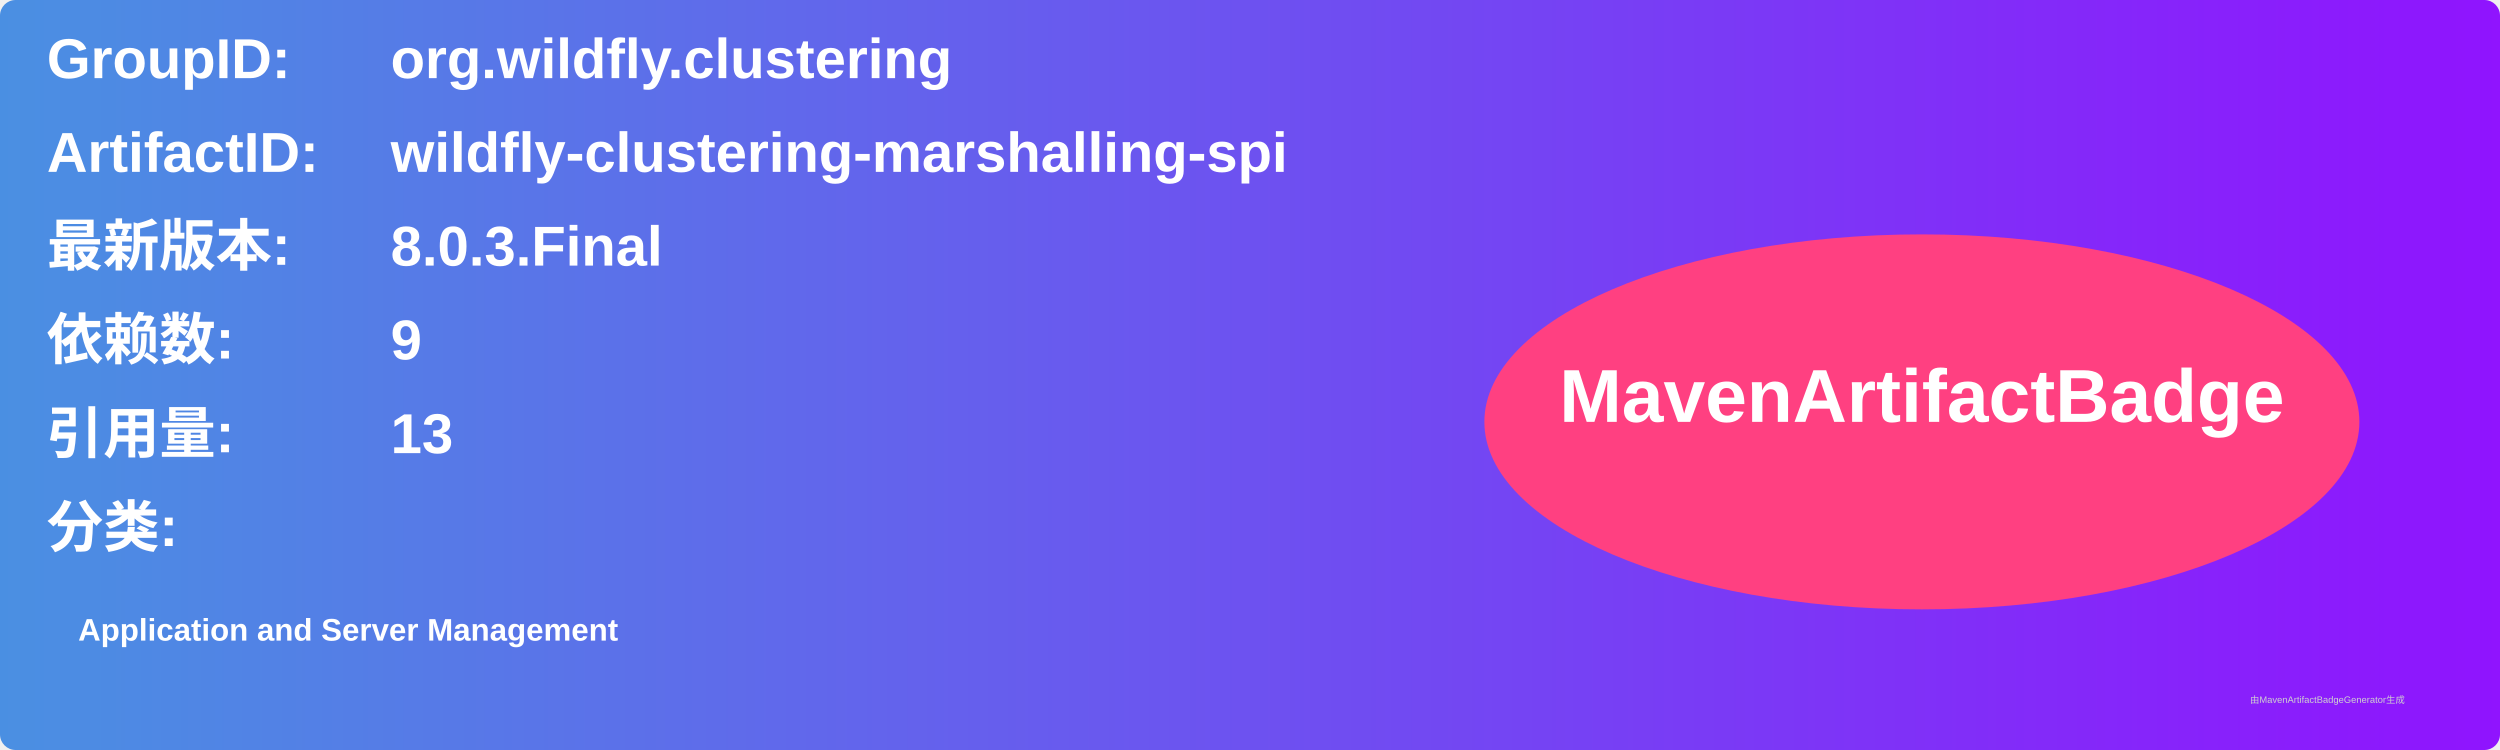
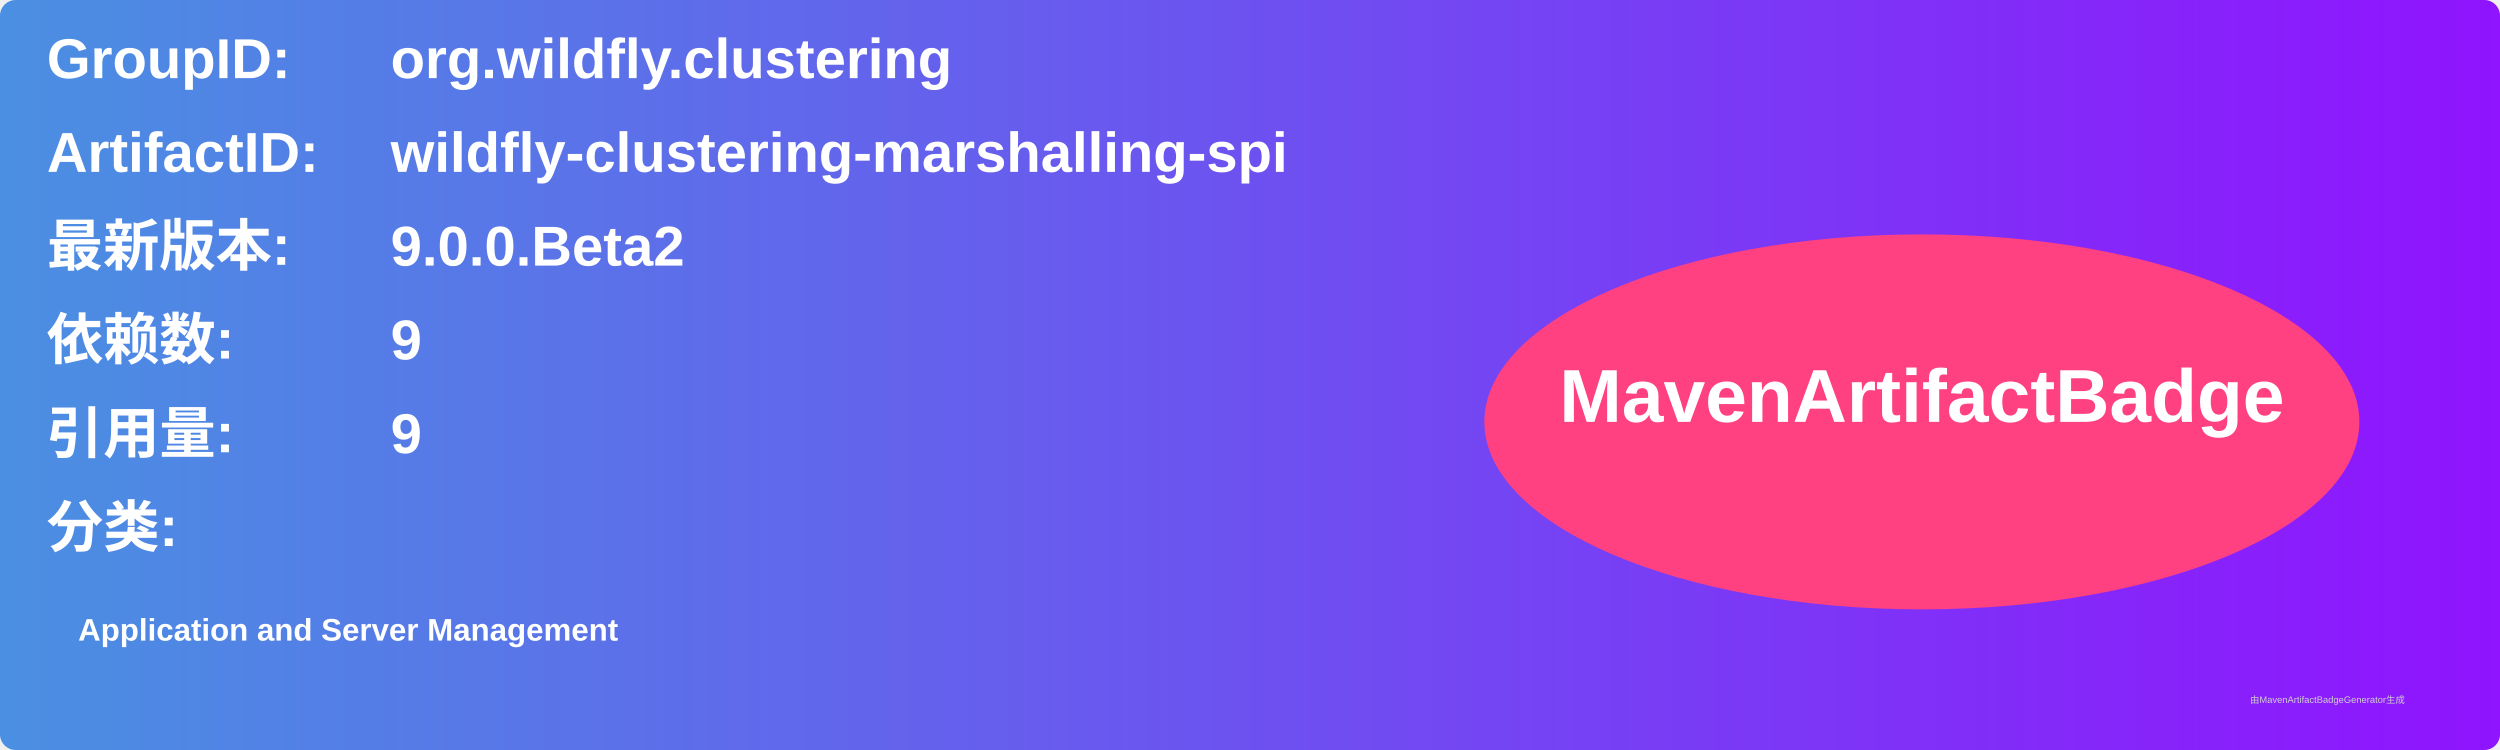
<svg xmlns="http://www.w3.org/2000/svg" width="800" height="240" viewBox="0 0 800 240">
  <linearGradient id="grad" x1="0%" y1="0%" x2="100%" y2="0%">
    <stop offset="0%" stop-color="#4a90e2" />
    <stop offset="100%" stop-color="#9013fe" />
  </linearGradient>
  <rect width="100%" height="100%" rx="5" ry="5" fill="url(#grad)" />
  <g transform="translate(15, 15)">
    <text x="0" y="10" font-family="Arial" font-size="18" fill="white" font-weight="bold" width="260">GroupID:</text>
    <text x="110" y="10" font-family="Arial" font-size="18" fill="white" font-weight="bold" width="460">org.wildfly.clustering</text>
    <text x="0" y="40" font-family="Arial" font-size="18" fill="white" font-weight="bold" width="260">ArtifactID:</text>
    <text x="110" y="40" font-family="Arial" font-size="18" fill="white" font-weight="bold" width="460">wildfly-clustering-marshalling-spi</text>
    <text x="0" y="70" font-family="Arial" font-size="18" fill="white" font-weight="bold">最新版本:</text>
    <text x="110" y="70" font-family="Arial" font-size="18" fill="white" font-weight="bold">
-       <tspan font-weight="bold">8.0.3.Final</tspan>
+       <tspan font-weight="bold">9.0.0.Beta2</tspan>
    </text>
    <text x="0" y="100" font-family="Arial" font-size="18" fill="white" font-weight="bold">依赖数: </text>
    <text x="110" y="100" font-family="Arial" font-size="18" fill="white">
      <tspan font-weight="bold">9</tspan>
    </text>
    <text x="0" y="130" font-family="Arial" font-size="18" fill="white" font-weight="bold">引用量: </text>
    <text x="110" y="130" font-family="Arial" font-size="18" fill="white">
-       <tspan font-weight="bold">13</tspan>
+       <tspan font-weight="bold">9</tspan>
    </text>
    <text x="0" y="160" font-family="Arial" font-size="18" fill="white" font-weight="bold">分类:</text>
    <text x="10" y="190" font-family="Arial" font-size="10" fill="white">
      <tspan font-weight="bold">Application and Server Management</tspan>
    </text>
    <ellipse cx="600" cy="120" rx="140" ry="60" fill="#ff4081" />
    <text x="600" y="120" text-anchor="middle" font-family="Arial" font-size="24" fill="white" font-weight="bold">MavenArtifactBadge</text>
  </g>
  <text x="720" y="225" font-family="Arial" font-size="3" fill="#d0d0d0">由MavenArtifactBadgeGenerator生成</text>
</svg>
